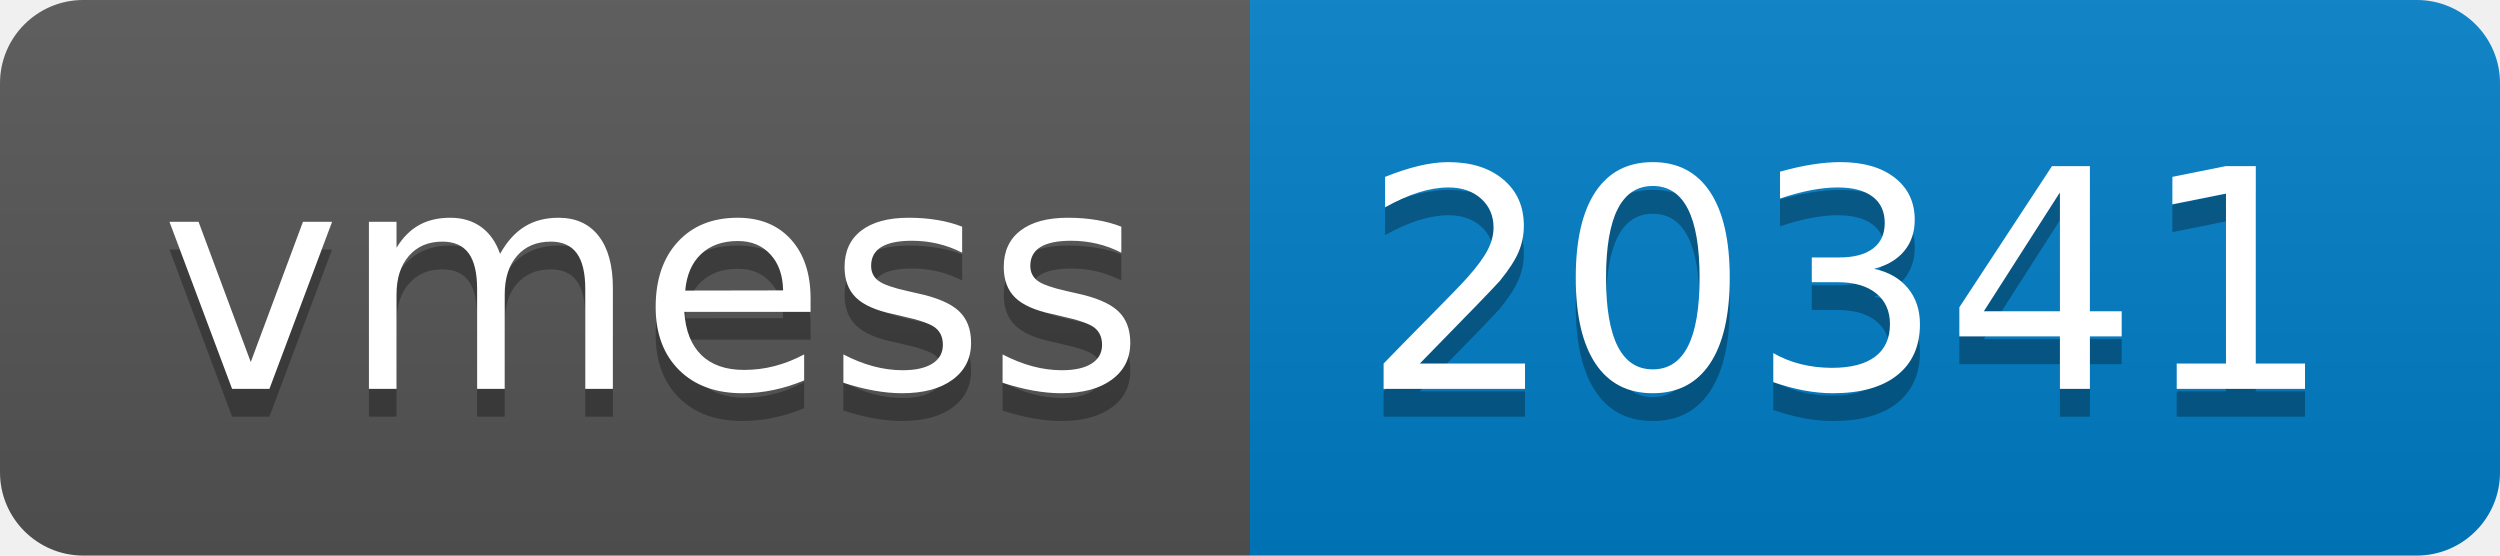
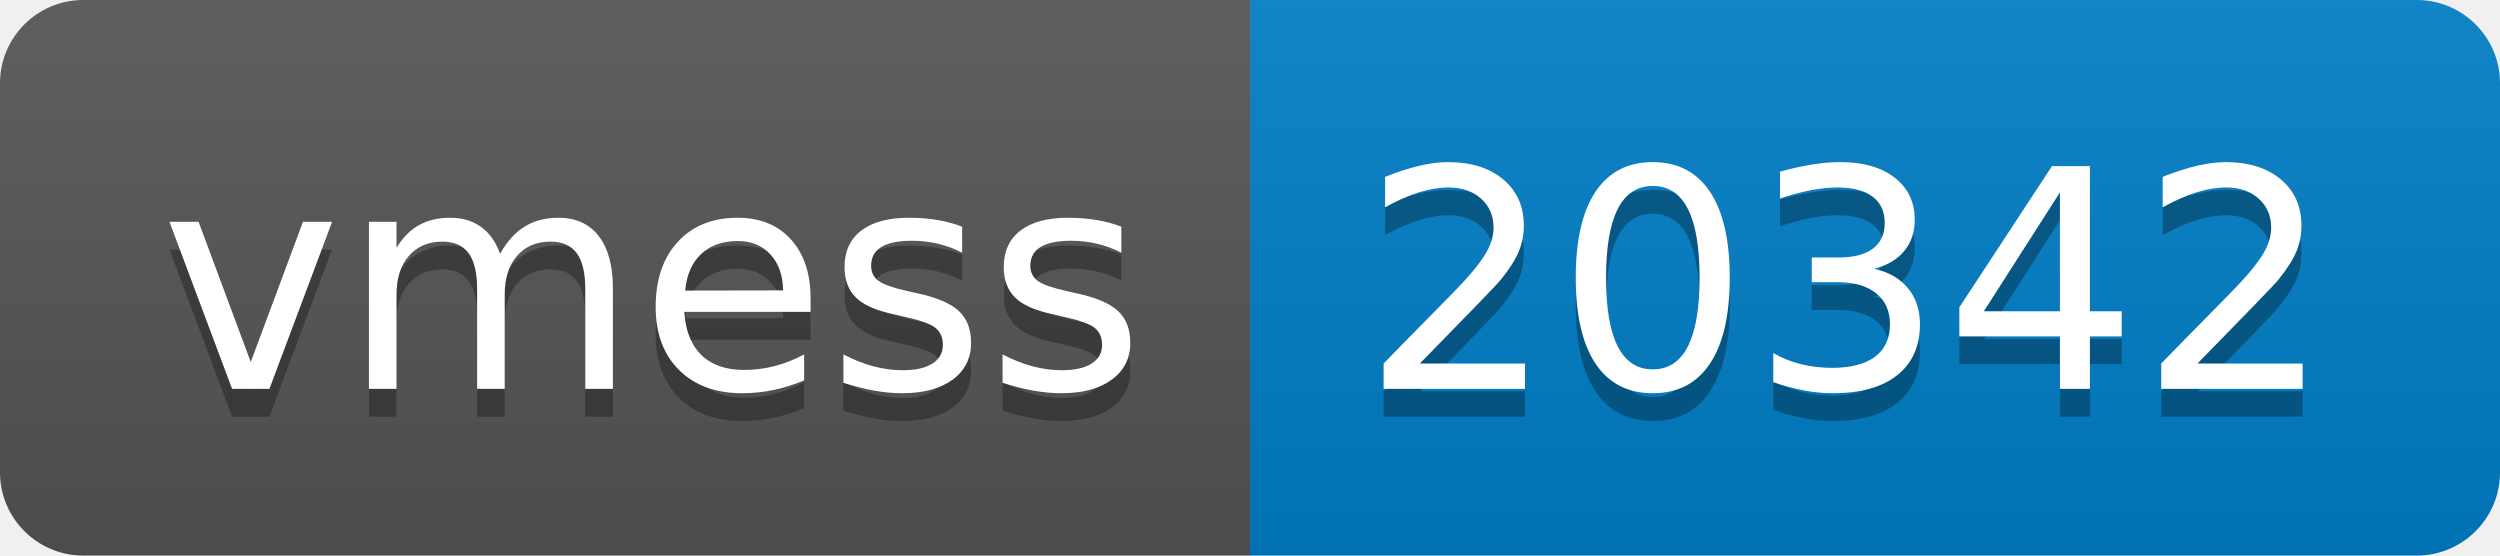
- <svg xmlns="http://www.w3.org/2000/svg" width="90" height="20" role="img" aria-label="vmess: 20341">
+ <svg xmlns="http://www.w3.org/2000/svg" width="90" height="20" role="img" aria-label="vmess: 20342">
  <linearGradient id="s" x2="0" y2="100%">
    <stop offset="0" stop-color="#bbb" stop-opacity=".1" />
    <stop offset="1" stop-opacity=".1" />
  </linearGradient>
  <clipPath id="r">
    <rect width="90" height="20" rx="3" fill="#fff" />
  </clipPath>
  <g clip-path="url(#r)">
    <rect width="45" height="20" fill="#555" />
    <rect x="45" width="45" height="20" fill="#007ec6" />
    <rect width="90" height="20" fill="url(#s)" />
  </g>
  <g fill="#fff" text-anchor="middle" font-family="Verdana,Geneva,DejaVu Sans,sans-serif" text-rendering="geometricPrecision" font-size="110">
    <text aria-hidden="true" x="235" y="150" fill="#010101" fill-opacity=".3" transform="scale(.1)" textLength="350">vmess</text>
    <text x="235" y="140" transform="scale(.1)" fill="#fff" textLength="350">vmess</text>
-     <text aria-hidden="true" x="665" y="150" fill="#010101" fill-opacity=".3" transform="scale(.1)" textLength="350">20341</text>
-     <text x="665" y="140" transform="scale(.1)" fill="#fff" textLength="350">20341</text>
+     <text aria-hidden="true" x="665" y="150" fill="#010101" fill-opacity=".3" transform="scale(.1)" textLength="350">20342</text>
+     <text x="665" y="140" transform="scale(.1)" fill="#fff" textLength="350">20342</text>
  </g>
</svg>
